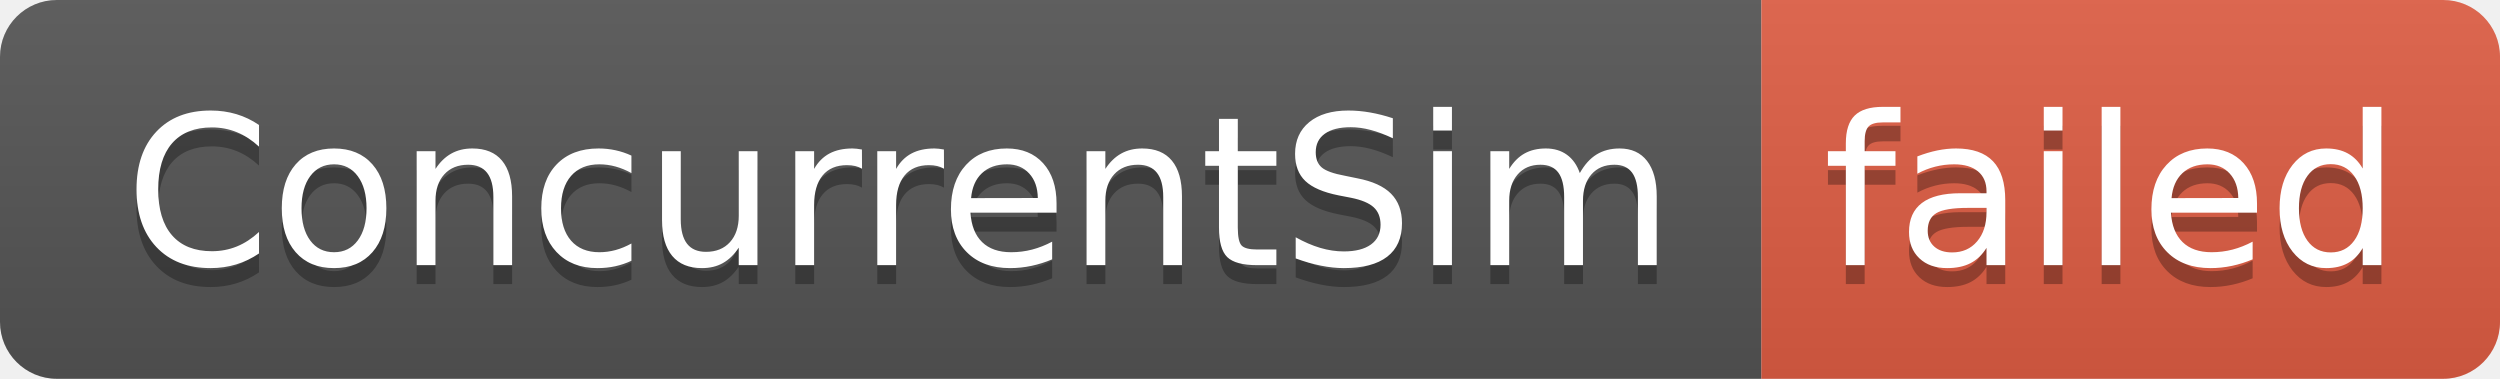
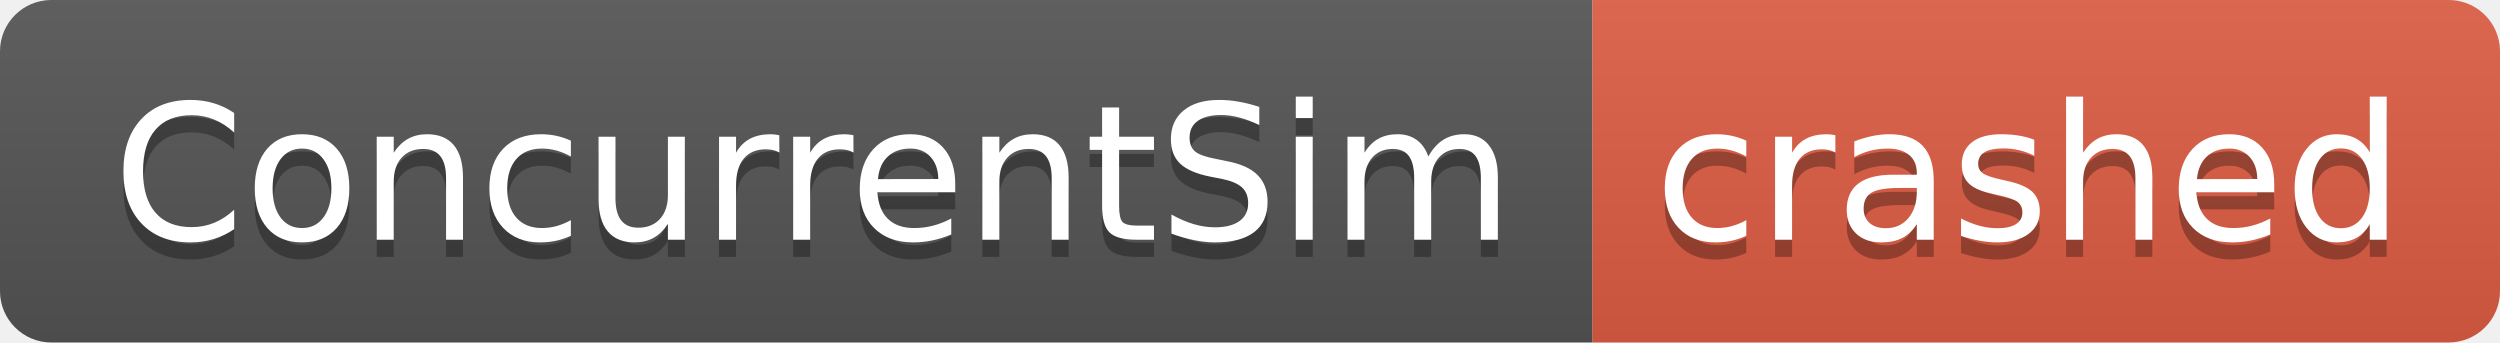
- <svg xmlns="http://www.w3.org/2000/svg" width="132" height="20" role="img" aria-label="ConcurrentSim: failed">
+ <svg xmlns="http://www.w3.org/2000/svg" width="146" height="20" role="img" aria-label="ConcurrentSim: crashed">
  <linearGradient id="s" x2="0" y2="100%">
    <stop offset="0" stop-color="#bbb" stop-opacity=".1" />
    <stop offset="1" stop-opacity=".1" />
  </linearGradient>
  <clipPath id="r">
-     <rect width="132" height="20" rx="3" fill="#fff" />
+     <rect width="146" height="20" rx="3" fill="#fff" />
  </clipPath>
  <g clip-path="url(#r)">
    <rect width="93" height="20" fill="#555" />
-     <rect x="93" width="39" height="20" fill="#e05d44" />
-     <rect width="132" height="20" fill="url(#s)" />
+     <rect x="93" width="53" height="20" fill="#e05d44" />
+     <rect width="146" height="20" fill="url(#s)" />
  </g>
  <g fill="#fff" text-anchor="middle" font-family="Verdana,Geneva,DejaVu Sans,sans-serif" text-rendering="geometricPrecision" font-size="110">
    <text aria-hidden="true" x="475" y="150" fill="#010101" fill-opacity=".3" transform="scale(.1)" textLength="830">ConcurrentSim</text>
    <text x="475" y="140" transform="scale(.1)" fill="#fff" textLength="830">ConcurrentSim</text>
-     <text aria-hidden="true" x="1115" y="150" fill="#010101" fill-opacity=".3" transform="scale(.1)" textLength="290">failed</text>
-     <text x="1115" y="140" transform="scale(.1)" fill="#fff" textLength="290">failed</text>
+     <text aria-hidden="true" x="1185" y="150" fill="#010101" fill-opacity=".3" transform="scale(.1)" textLength="430">crashed</text>
+     <text x="1185" y="140" transform="scale(.1)" fill="#fff" textLength="430">crashed</text>
  </g>
</svg>
